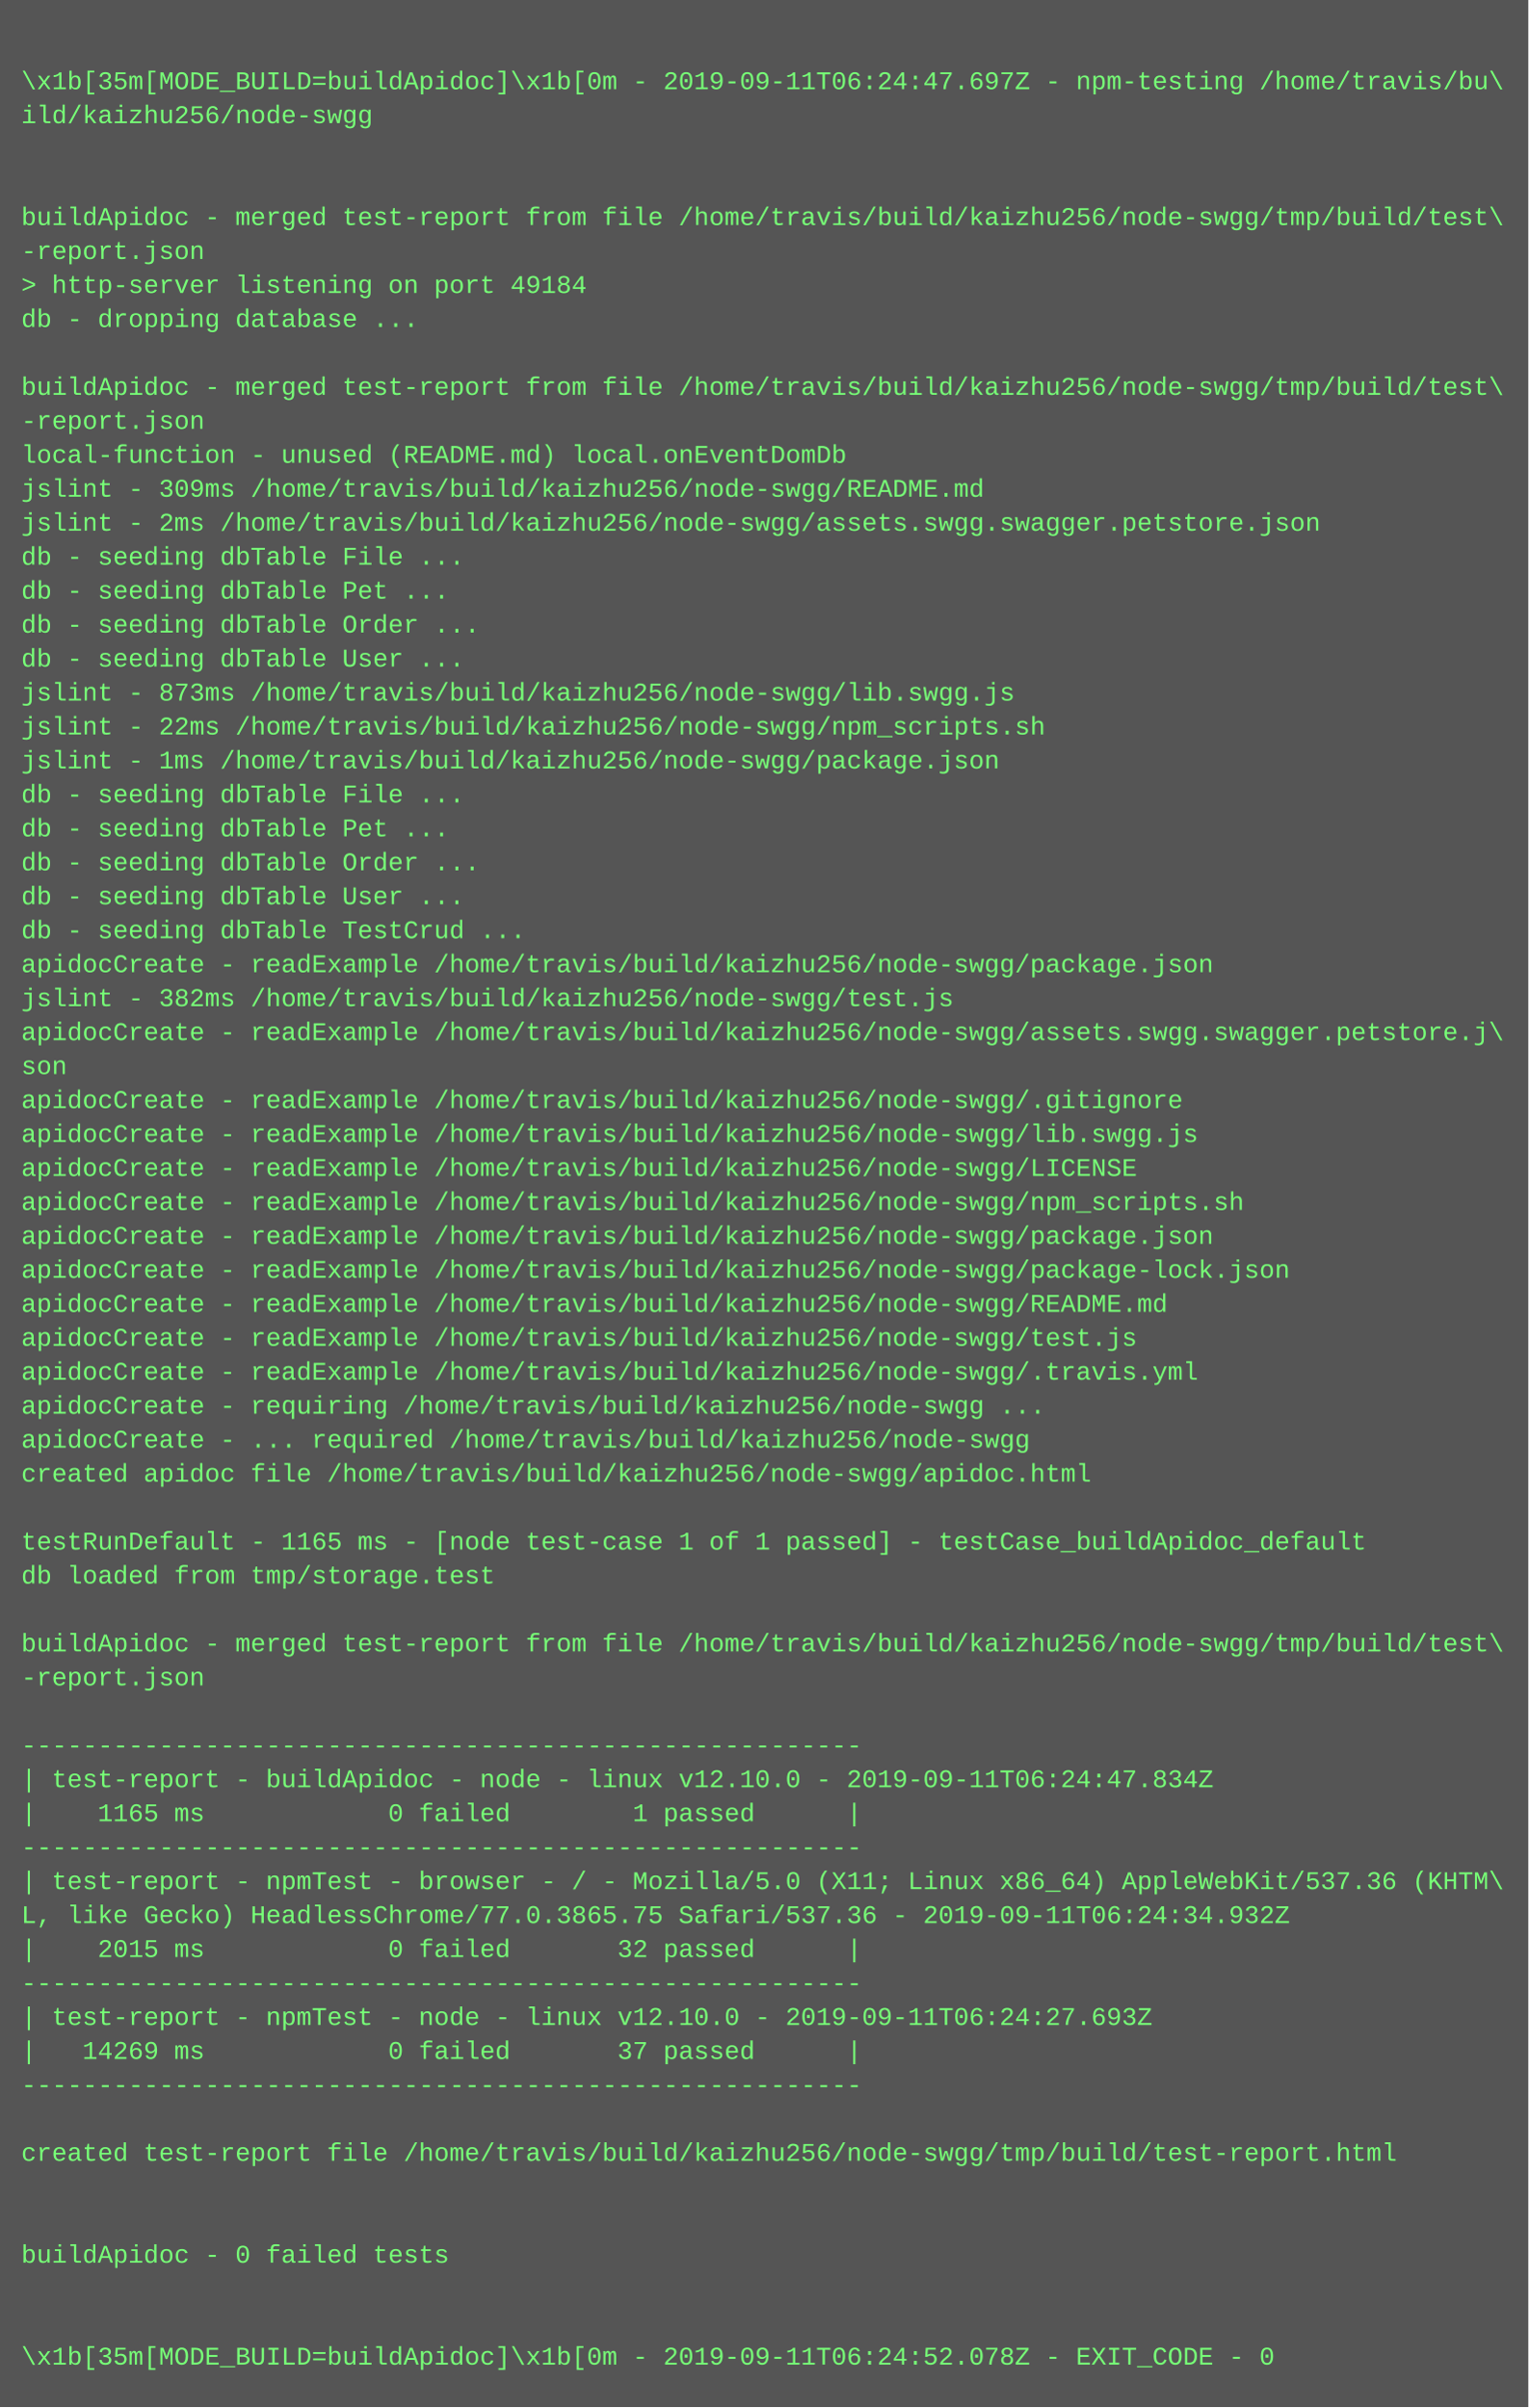
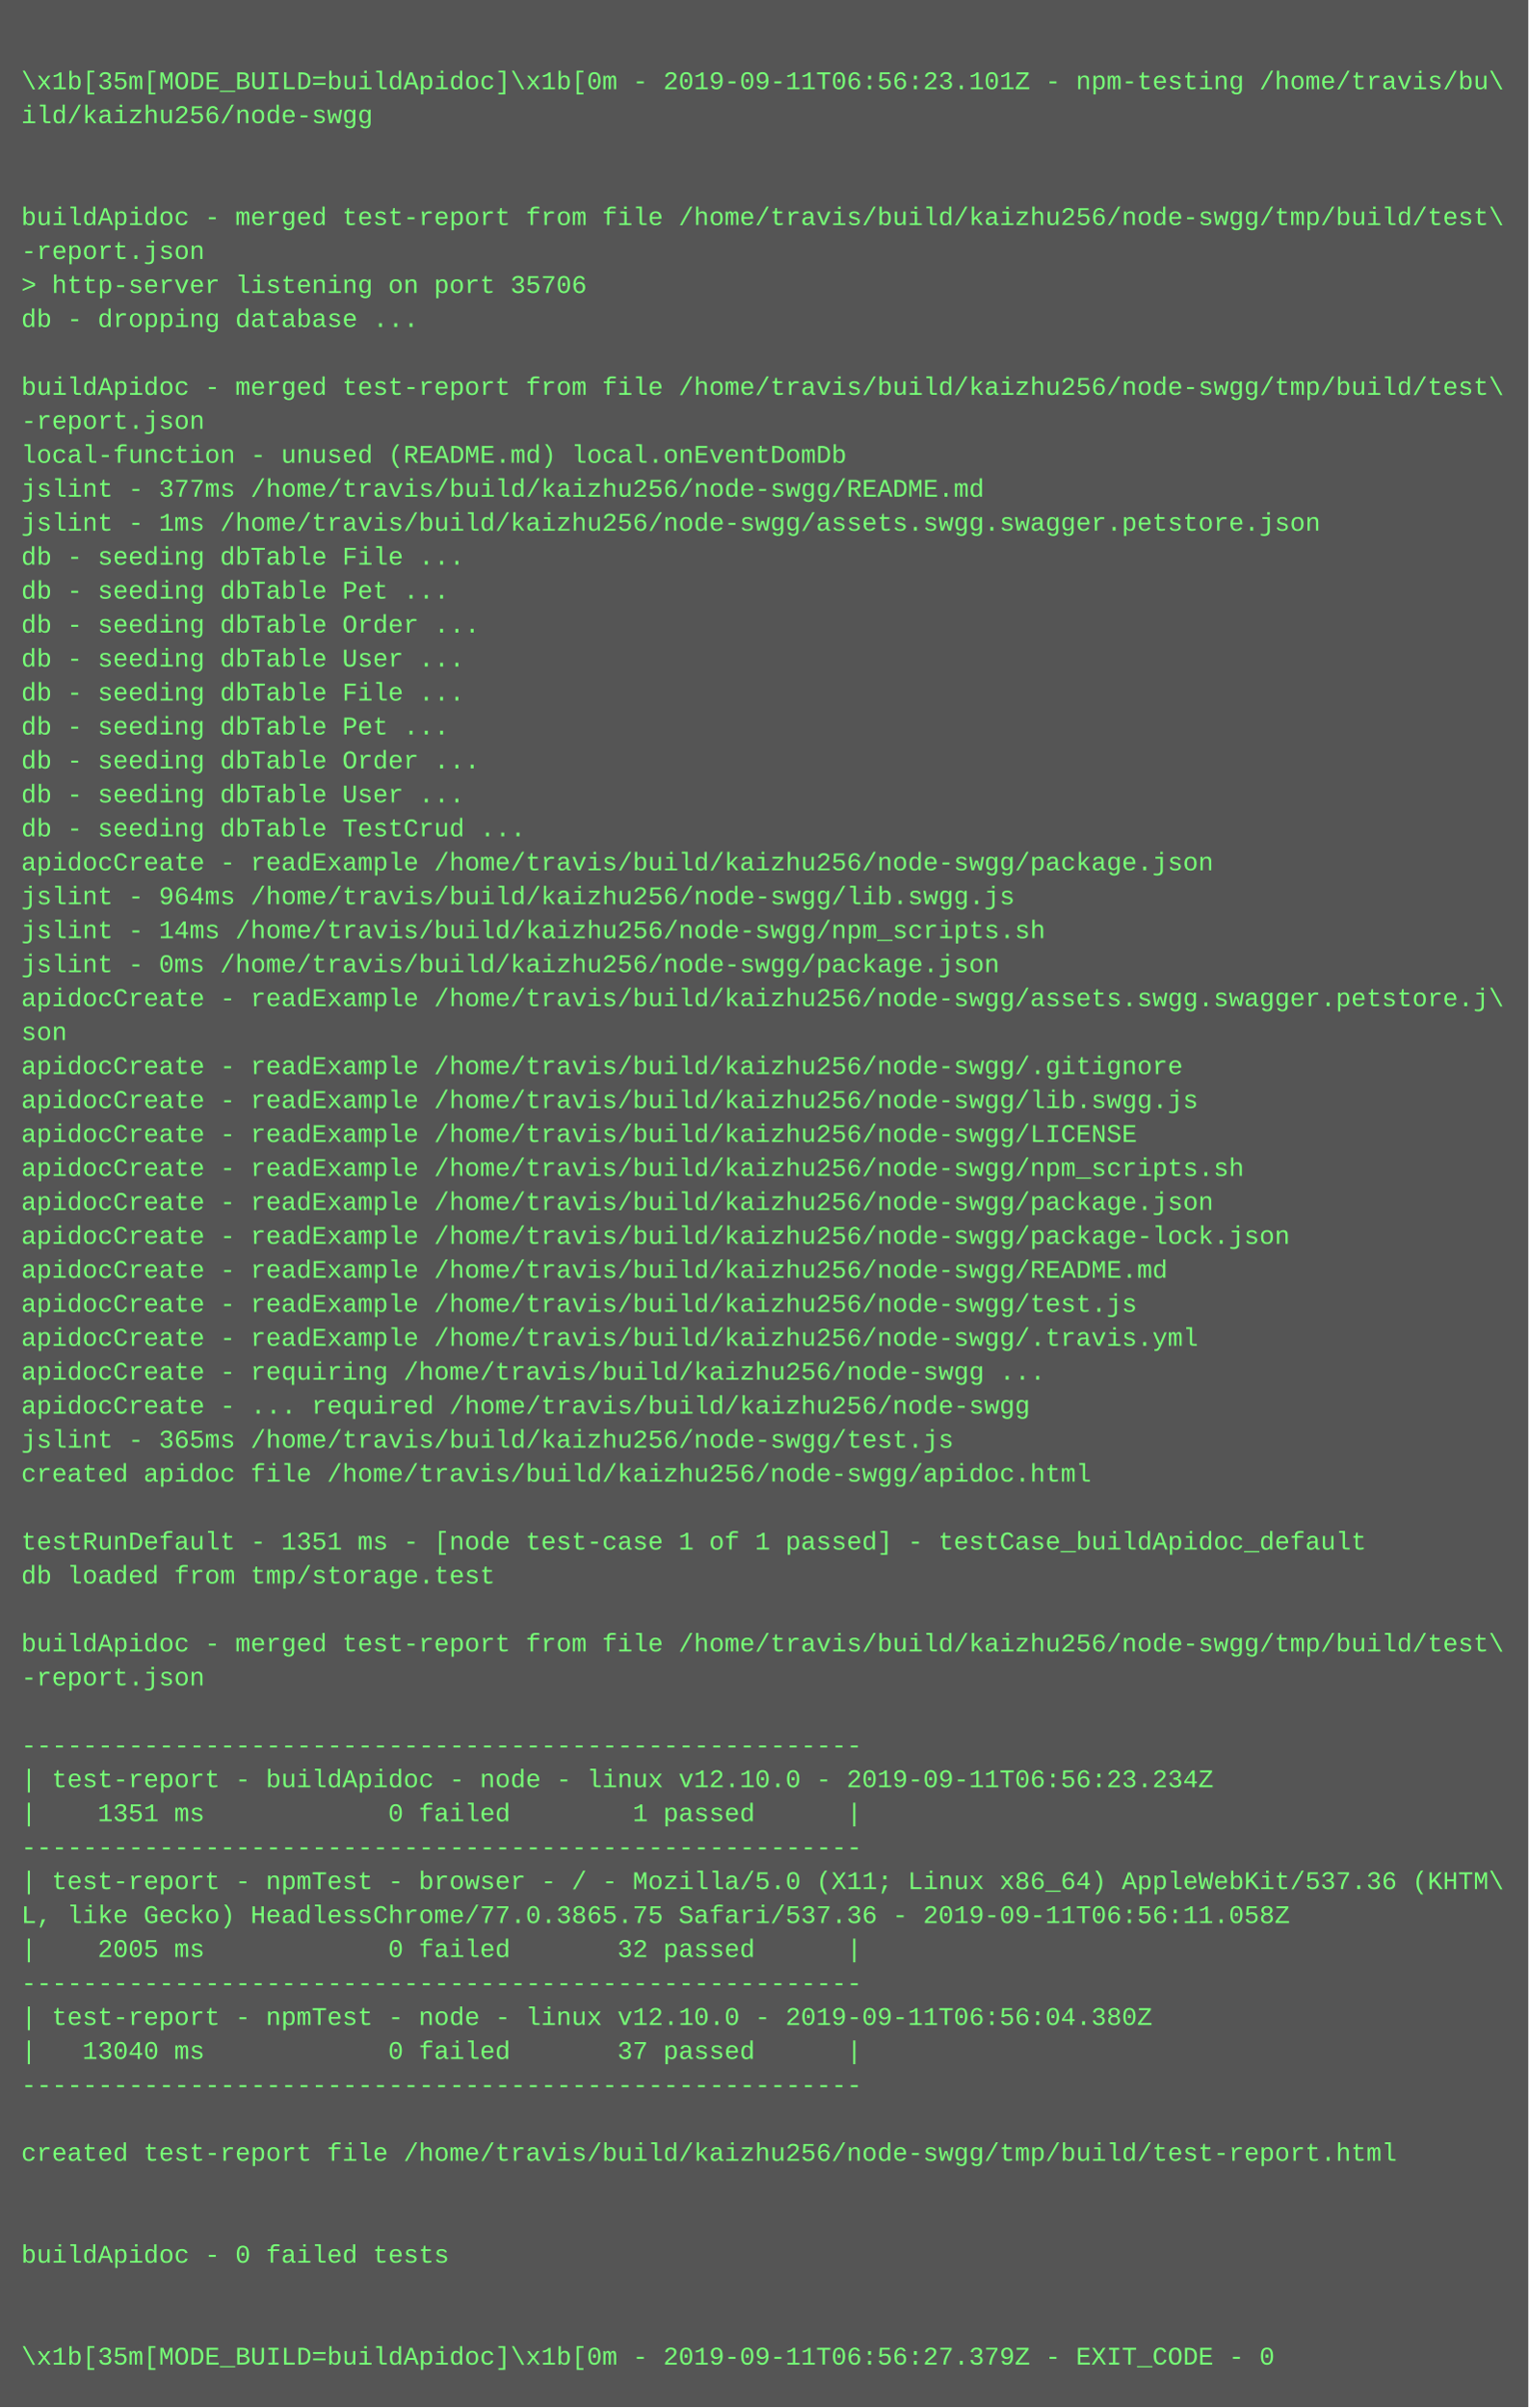
<svg xmlns="http://www.w3.org/2000/svg" height="1134" width="720">
  <rect height="1134" fill="#555" width="720" />
  <text fill="#7f7" font-family="Courier New" font-size="12" xml:space="preserve">
    <tspan x="10" y="26" />
-     <tspan x="10" y="42">\x1b[35m[MODE_BUILD=buildApidoc]\x1b[0m - 2019-09-11T06:24:47.697Z - npm-testing /home/travis/bu\</tspan>
+     <tspan x="10" y="42">\x1b[35m[MODE_BUILD=buildApidoc]\x1b[0m - 2019-09-11T06:56:23.101Z - npm-testing /home/travis/bu\</tspan>
    <tspan x="10" y="58">ild/kaizhu256/node-swgg</tspan>
    <tspan x="10" y="74" />
    <tspan x="10" y="90" />
    <tspan x="10" y="106">buildApidoc - merged test-report from file /home/travis/build/kaizhu256/node-swgg/tmp/build/test\</tspan>
    <tspan x="10" y="122">-report.json</tspan>
-     <tspan x="10" y="138">&gt; http-server listening on port 49184</tspan>
+     <tspan x="10" y="138">&gt; http-server listening on port 35706</tspan>
    <tspan x="10" y="154">db - dropping database ...</tspan>
    <tspan x="10" y="170" />
    <tspan x="10" y="186">buildApidoc - merged test-report from file /home/travis/build/kaizhu256/node-swgg/tmp/build/test\</tspan>
    <tspan x="10" y="202">-report.json</tspan>
    <tspan x="10" y="218">local-function - unused (README.md) local.onEventDomDb</tspan>
-     <tspan x="10" y="234">jslint - 309ms /home/travis/build/kaizhu256/node-swgg/README.md</tspan>
-     <tspan x="10" y="250">jslint - 2ms /home/travis/build/kaizhu256/node-swgg/assets.swgg.swagger.petstore.json</tspan>
+     <tspan x="10" y="234">jslint - 377ms /home/travis/build/kaizhu256/node-swgg/README.md</tspan>
+     <tspan x="10" y="250">jslint - 1ms /home/travis/build/kaizhu256/node-swgg/assets.swgg.swagger.petstore.json</tspan>
    <tspan x="10" y="266">db - seeding dbTable File ...</tspan>
    <tspan x="10" y="282">db - seeding dbTable Pet ...</tspan>
    <tspan x="10" y="298">db - seeding dbTable Order ...</tspan>
    <tspan x="10" y="314">db - seeding dbTable User ...</tspan>
-     <tspan x="10" y="330">jslint - 873ms /home/travis/build/kaizhu256/node-swgg/lib.swgg.js</tspan>
-     <tspan x="10" y="346">jslint - 22ms /home/travis/build/kaizhu256/node-swgg/npm_scripts.sh</tspan>
-     <tspan x="10" y="362">jslint - 1ms /home/travis/build/kaizhu256/node-swgg/package.json</tspan>
-     <tspan x="10" y="378">db - seeding dbTable File ...</tspan>
-     <tspan x="10" y="394">db - seeding dbTable Pet ...</tspan>
-     <tspan x="10" y="410">db - seeding dbTable Order ...</tspan>
-     <tspan x="10" y="426">db - seeding dbTable User ...</tspan>
-     <tspan x="10" y="442">db - seeding dbTable TestCrud ...</tspan>
-     <tspan x="10" y="458">apidocCreate - readExample /home/travis/build/kaizhu256/node-swgg/package.json</tspan>
-     <tspan x="10" y="474">jslint - 382ms /home/travis/build/kaizhu256/node-swgg/test.js</tspan>
-     <tspan x="10" y="490">apidocCreate - readExample /home/travis/build/kaizhu256/node-swgg/assets.swgg.swagger.petstore.j\</tspan>
-     <tspan x="10" y="506">son</tspan>
-     <tspan x="10" y="522">apidocCreate - readExample /home/travis/build/kaizhu256/node-swgg/.gitignore</tspan>
-     <tspan x="10" y="538">apidocCreate - readExample /home/travis/build/kaizhu256/node-swgg/lib.swgg.js</tspan>
-     <tspan x="10" y="554">apidocCreate - readExample /home/travis/build/kaizhu256/node-swgg/LICENSE</tspan>
-     <tspan x="10" y="570">apidocCreate - readExample /home/travis/build/kaizhu256/node-swgg/npm_scripts.sh</tspan>
-     <tspan x="10" y="586">apidocCreate - readExample /home/travis/build/kaizhu256/node-swgg/package.json</tspan>
-     <tspan x="10" y="602">apidocCreate - readExample /home/travis/build/kaizhu256/node-swgg/package-lock.json</tspan>
-     <tspan x="10" y="618">apidocCreate - readExample /home/travis/build/kaizhu256/node-swgg/README.md</tspan>
-     <tspan x="10" y="634">apidocCreate - readExample /home/travis/build/kaizhu256/node-swgg/test.js</tspan>
-     <tspan x="10" y="650">apidocCreate - readExample /home/travis/build/kaizhu256/node-swgg/.travis.yml</tspan>
-     <tspan x="10" y="666">apidocCreate - requiring /home/travis/build/kaizhu256/node-swgg ...</tspan>
-     <tspan x="10" y="682">apidocCreate - ... required /home/travis/build/kaizhu256/node-swgg</tspan>
+     <tspan x="10" y="330">db - seeding dbTable File ...</tspan>
+     <tspan x="10" y="346">db - seeding dbTable Pet ...</tspan>
+     <tspan x="10" y="362">db - seeding dbTable Order ...</tspan>
+     <tspan x="10" y="378">db - seeding dbTable User ...</tspan>
+     <tspan x="10" y="394">db - seeding dbTable TestCrud ...</tspan>
+     <tspan x="10" y="410">apidocCreate - readExample /home/travis/build/kaizhu256/node-swgg/package.json</tspan>
+     <tspan x="10" y="426">jslint - 964ms /home/travis/build/kaizhu256/node-swgg/lib.swgg.js</tspan>
+     <tspan x="10" y="442">jslint - 14ms /home/travis/build/kaizhu256/node-swgg/npm_scripts.sh</tspan>
+     <tspan x="10" y="458">jslint - 0ms /home/travis/build/kaizhu256/node-swgg/package.json</tspan>
+     <tspan x="10" y="474">apidocCreate - readExample /home/travis/build/kaizhu256/node-swgg/assets.swgg.swagger.petstore.j\</tspan>
+     <tspan x="10" y="490">son</tspan>
+     <tspan x="10" y="506">apidocCreate - readExample /home/travis/build/kaizhu256/node-swgg/.gitignore</tspan>
+     <tspan x="10" y="522">apidocCreate - readExample /home/travis/build/kaizhu256/node-swgg/lib.swgg.js</tspan>
+     <tspan x="10" y="538">apidocCreate - readExample /home/travis/build/kaizhu256/node-swgg/LICENSE</tspan>
+     <tspan x="10" y="554">apidocCreate - readExample /home/travis/build/kaizhu256/node-swgg/npm_scripts.sh</tspan>
+     <tspan x="10" y="570">apidocCreate - readExample /home/travis/build/kaizhu256/node-swgg/package.json</tspan>
+     <tspan x="10" y="586">apidocCreate - readExample /home/travis/build/kaizhu256/node-swgg/package-lock.json</tspan>
+     <tspan x="10" y="602">apidocCreate - readExample /home/travis/build/kaizhu256/node-swgg/README.md</tspan>
+     <tspan x="10" y="618">apidocCreate - readExample /home/travis/build/kaizhu256/node-swgg/test.js</tspan>
+     <tspan x="10" y="634">apidocCreate - readExample /home/travis/build/kaizhu256/node-swgg/.travis.yml</tspan>
+     <tspan x="10" y="650">apidocCreate - requiring /home/travis/build/kaizhu256/node-swgg ...</tspan>
+     <tspan x="10" y="666">apidocCreate - ... required /home/travis/build/kaizhu256/node-swgg</tspan>
+     <tspan x="10" y="682">jslint - 365ms /home/travis/build/kaizhu256/node-swgg/test.js</tspan>
    <tspan x="10" y="698">created apidoc file /home/travis/build/kaizhu256/node-swgg/apidoc.html</tspan>
    <tspan x="10" y="714" />
-     <tspan x="10" y="730">testRunDefault - 1165 ms - [node test-case 1 of 1 passed] - testCase_buildApidoc_default</tspan>
+     <tspan x="10" y="730">testRunDefault - 1351 ms - [node test-case 1 of 1 passed] - testCase_buildApidoc_default</tspan>
    <tspan x="10" y="746">db loaded from tmp/storage.test</tspan>
    <tspan x="10" y="762" />
    <tspan x="10" y="778">buildApidoc - merged test-report from file /home/travis/build/kaizhu256/node-swgg/tmp/build/test\</tspan>
    <tspan x="10" y="794">-report.json</tspan>
    <tspan x="10" y="810" />
    <tspan x="10" y="826">-------------------------------------------------------</tspan>
-     <tspan x="10" y="842">| test-report - buildApidoc - node - linux v12.10.0 - 2019-09-11T06:24:47.834Z</tspan>
-     <tspan x="10" y="858">|    1165 ms            0 failed        1 passed      |</tspan>
+     <tspan x="10" y="842">| test-report - buildApidoc - node - linux v12.10.0 - 2019-09-11T06:56:23.234Z</tspan>
+     <tspan x="10" y="858">|    1351 ms            0 failed        1 passed      |</tspan>
    <tspan x="10" y="874">-------------------------------------------------------</tspan>
    <tspan x="10" y="890">| test-report - npmTest - browser - / - Mozilla/5.0 (X11; Linux x86_64) AppleWebKit/537.36 (KHTM\</tspan>
-     <tspan x="10" y="906">L, like Gecko) HeadlessChrome/77.0.3865.75 Safari/537.36 - 2019-09-11T06:24:34.932Z</tspan>
-     <tspan x="10" y="922">|    2015 ms            0 failed       32 passed      |</tspan>
+     <tspan x="10" y="906">L, like Gecko) HeadlessChrome/77.0.3865.75 Safari/537.36 - 2019-09-11T06:56:11.058Z</tspan>
+     <tspan x="10" y="922">|    2005 ms            0 failed       32 passed      |</tspan>
    <tspan x="10" y="938">-------------------------------------------------------</tspan>
-     <tspan x="10" y="954">| test-report - npmTest - node - linux v12.10.0 - 2019-09-11T06:24:27.693Z</tspan>
-     <tspan x="10" y="970">|   14269 ms            0 failed       37 passed      |</tspan>
+     <tspan x="10" y="954">| test-report - npmTest - node - linux v12.10.0 - 2019-09-11T06:56:04.380Z</tspan>
+     <tspan x="10" y="970">|   13040 ms            0 failed       37 passed      |</tspan>
    <tspan x="10" y="986">-------------------------------------------------------</tspan>
    <tspan x="10" y="1002" />
    <tspan x="10" y="1018">created test-report file /home/travis/build/kaizhu256/node-swgg/tmp/build/test-report.html</tspan>
    <tspan x="10" y="1034" />
    <tspan x="10" y="1050" />
    <tspan x="10" y="1066">buildApidoc - 0 failed tests</tspan>
    <tspan x="10" y="1082" />
    <tspan x="10" y="1098" />
-     <tspan x="10" y="1114">\x1b[35m[MODE_BUILD=buildApidoc]\x1b[0m - 2019-09-11T06:24:52.078Z - EXIT_CODE - 0</tspan>
+     <tspan x="10" y="1114">\x1b[35m[MODE_BUILD=buildApidoc]\x1b[0m - 2019-09-11T06:56:27.379Z - EXIT_CODE - 0</tspan>
  </text>
</svg>
